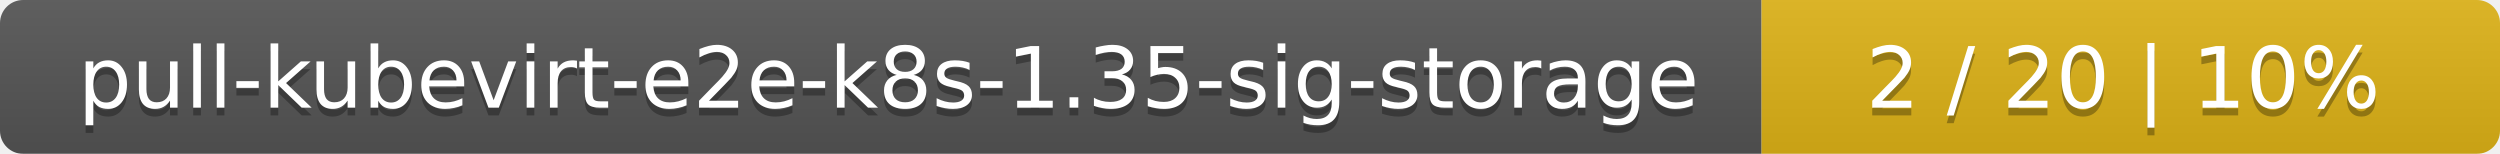
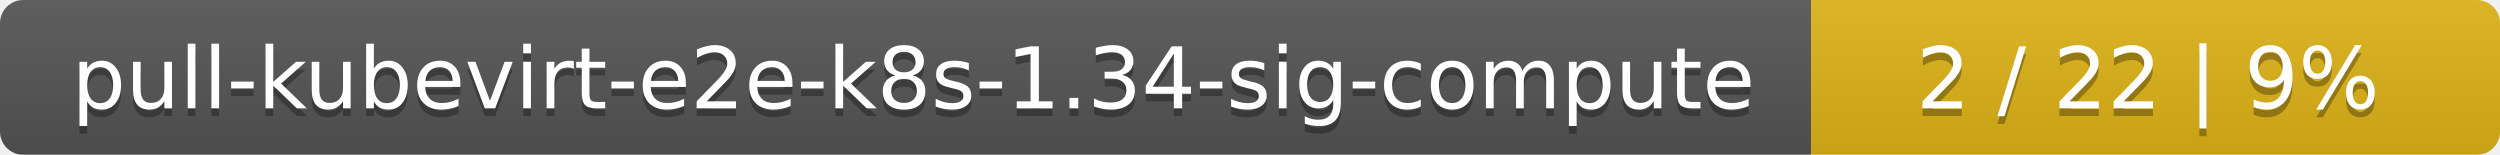
- <svg xmlns="http://www.w3.org/2000/svg" width="325" height="20">
+ <svg xmlns="http://www.w3.org/2000/svg" width="323" height="20">
  <linearGradient id="smooth" x2="0" y2="100%">
    <stop offset="0" stop-color="#bbb" stop-opacity=".1" />
    <stop offset="1" stop-opacity=".1" />
  </linearGradient>
  <mask id="round">
-     <rect width="325" height="20" rx="3" fill="#fff" />
+     <rect width="323" height="20" rx="3" fill="#fff" />
  </mask>
  <g mask="url(#round)">
-     <rect width="229" height="20" fill="#555" />
-     <rect x="229" width="96" height="20" fill="#dfb317" />
-     <rect width="325" height="20" fill="url(#smooth)" />
+     <rect width="234" height="20" fill="#555" />
+     <rect x="234" width="89" height="20" fill="#dfb317" />
+     <rect width="323" height="20" fill="url(#smooth)" />
  </g>
  <g fill="#fff" text-anchor="middle" font-family="DejaVu Sans,Verdana,Geneva,sans-serif" font-size="11">
-     <text x="115.5" y="15" fill="#010101" fill-opacity=".3">pull-kubevirt-e2e-k8s-1.35-sig-storage</text>
-     <text x="115.5" y="14">pull-kubevirt-e2e-k8s-1.35-sig-storage</text>
-     <text x="276" y="15" fill="#010101" fill-opacity=".3">2 / 20    |    10%</text>
-     <text x="276" y="14">2 / 20    |    10%</text>
+     <text x="118" y="15" fill="#010101" fill-opacity=".3">pull-kubevirt-e2e-k8s-1.34-sig-compute</text>
+     <text x="118" y="14">pull-kubevirt-e2e-k8s-1.34-sig-compute</text>
+     <text x="277.5" y="15" fill="#010101" fill-opacity=".3">2 / 22    |    9%</text>
+     <text x="277.5" y="14">2 / 22    |    9%</text>
  </g>
</svg>
